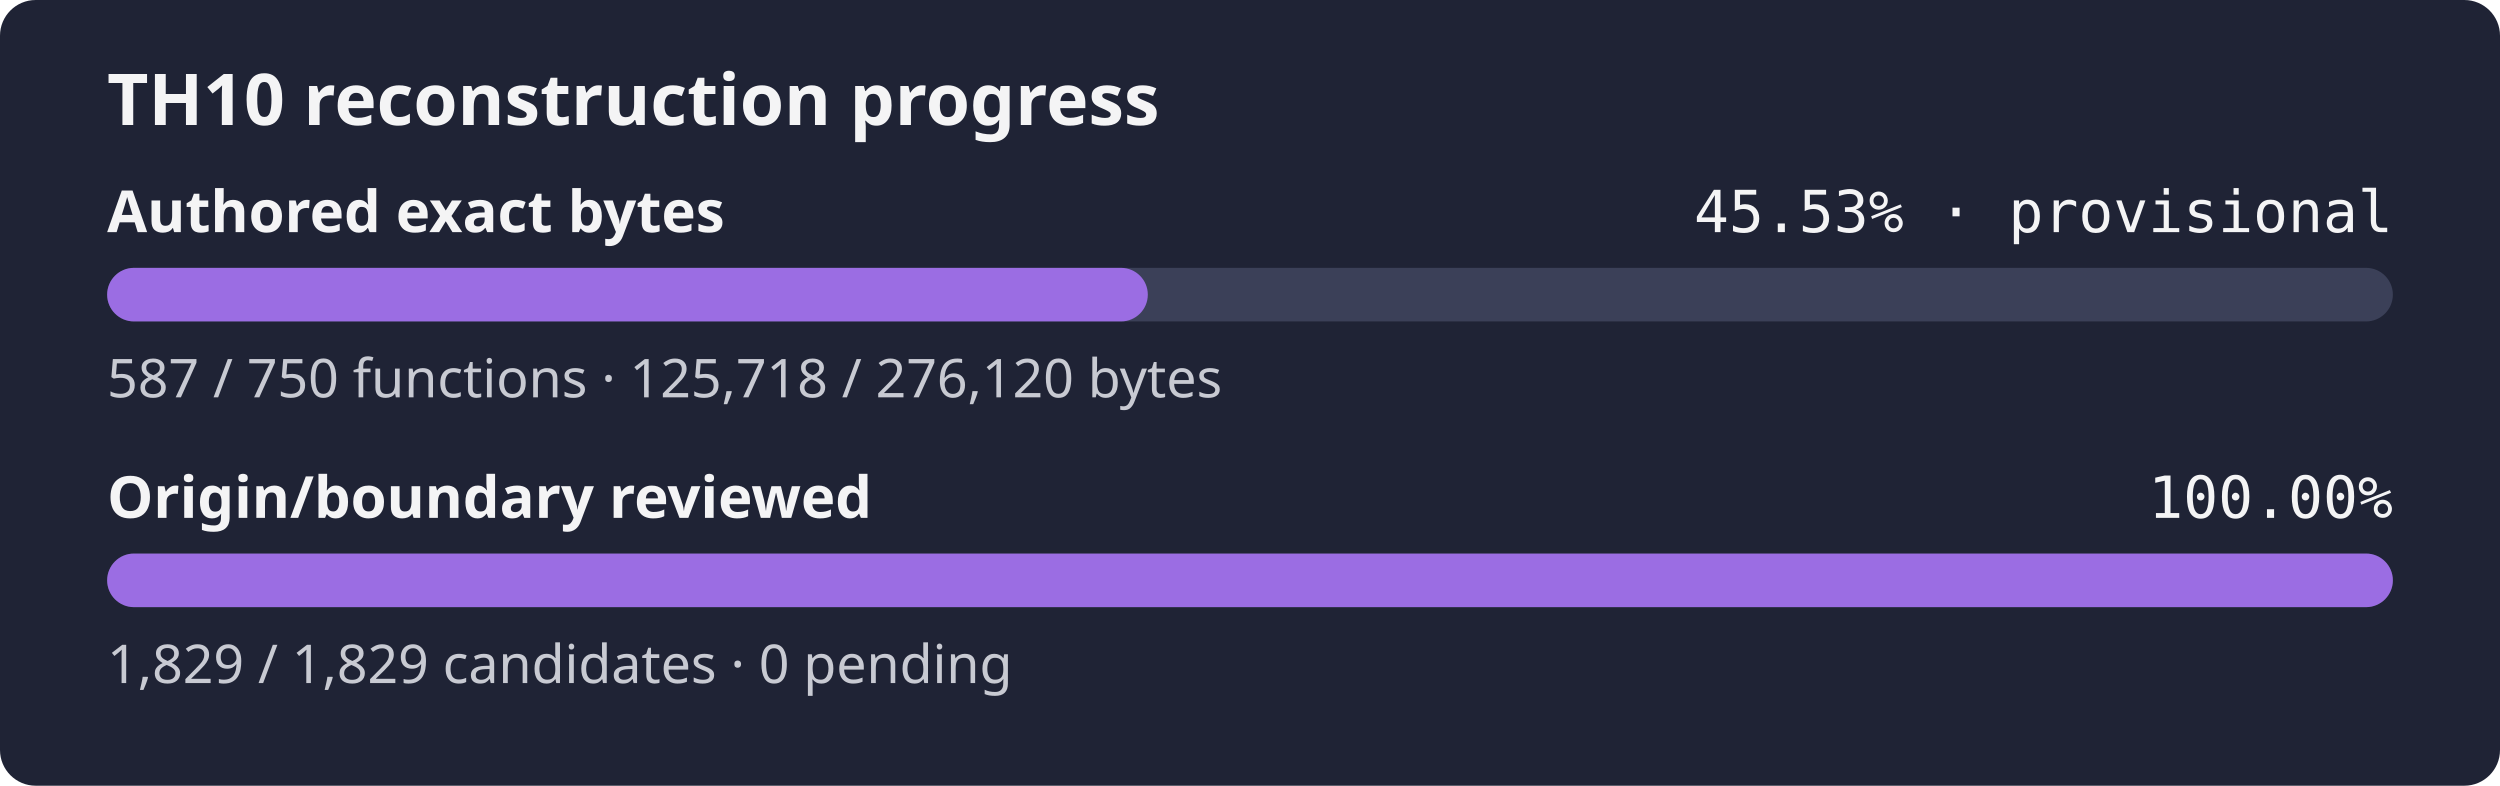
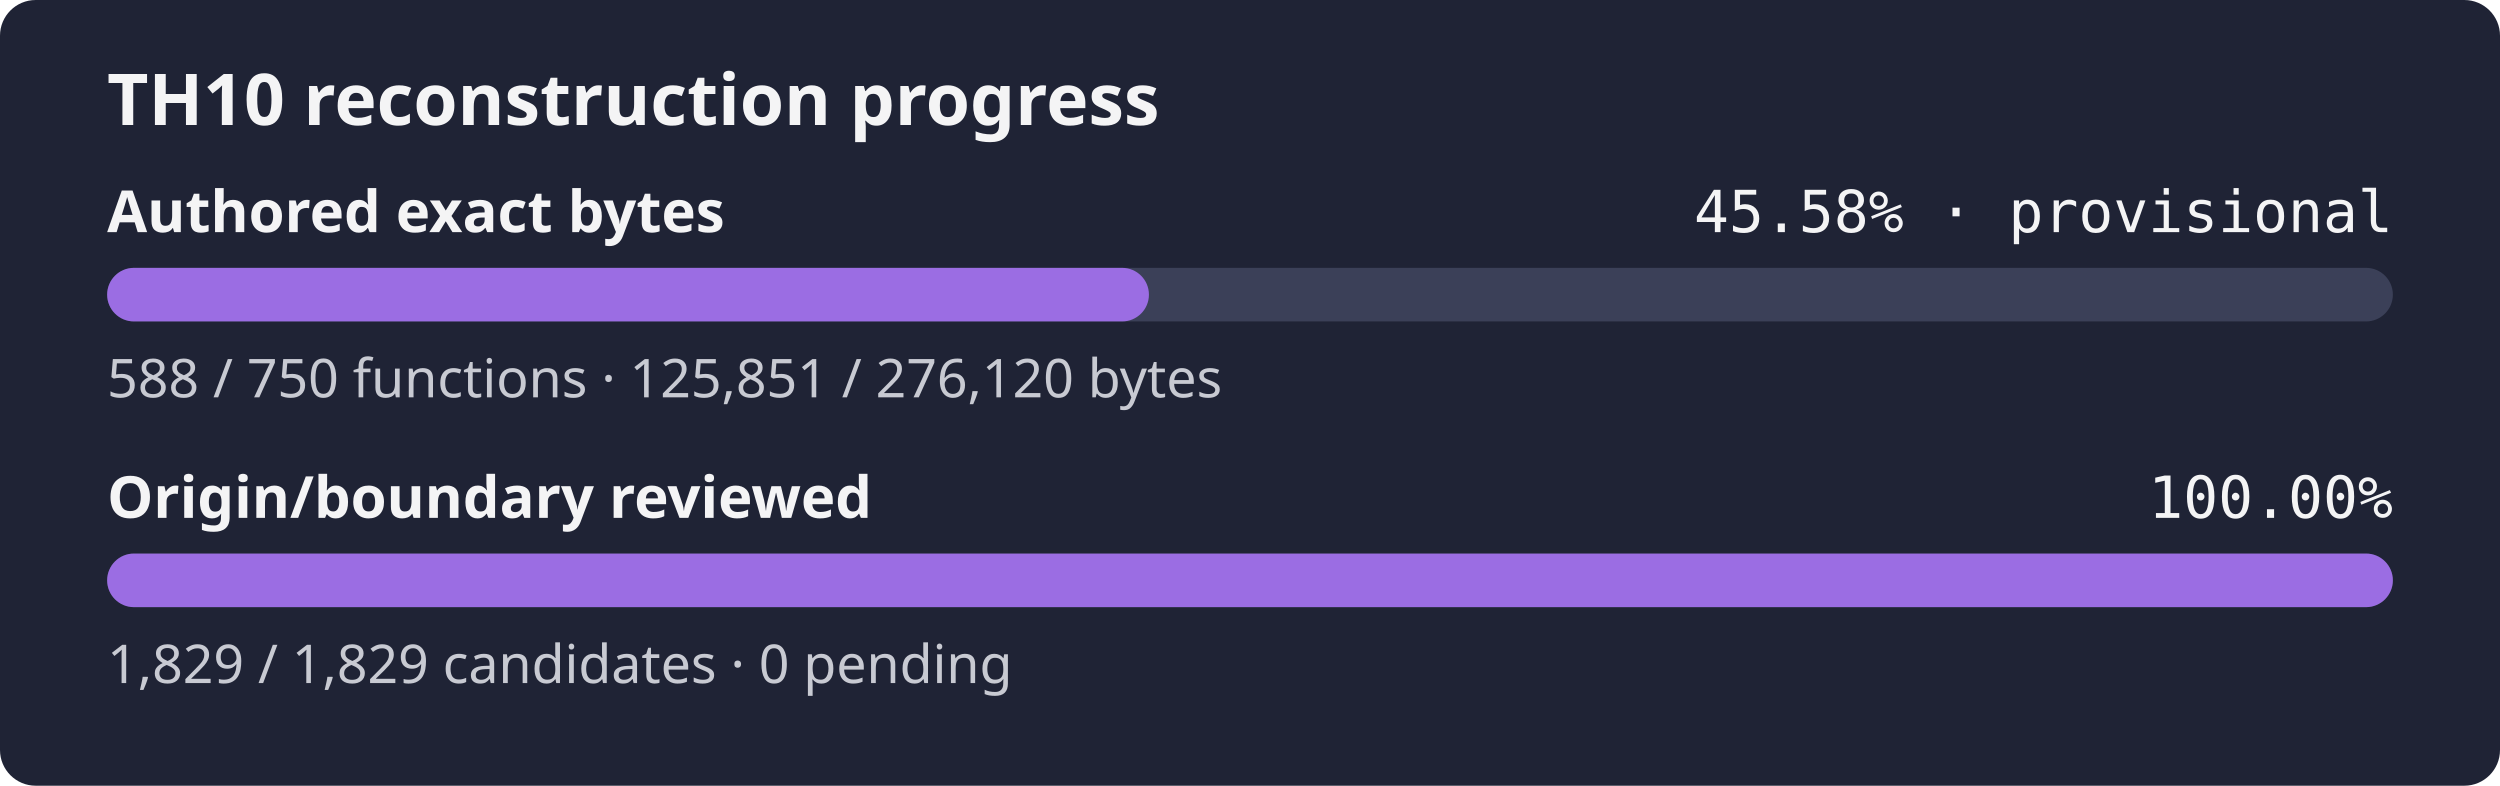
- <svg xmlns="http://www.w3.org/2000/svg" width="560" height="176" role="img" aria-label="TH10 reconstruction progress: currently classified authored bytes 45.53% exact, provisional inventory, origin and boundary review 100.00%">
+ <svg xmlns="http://www.w3.org/2000/svg" width="560" height="176" role="img" aria-label="TH10 reconstruction progress: currently classified authored bytes 45.58% exact, provisional inventory, origin and boundary review 100.00%">
  <rect width="560" height="176" rx="8" fill="#1f2335" />
  <text x="24" y="28" fill="#f4f4f5" font-family="sans-serif" font-size="16" font-weight="600">TH10 reconstruction progress</text>
  <text x="24" y="52" fill="#f4f4f5" font-family="sans-serif" font-size="13" font-weight="600">Authored exact bytes</text>
-   <text x="536" y="52" fill="#f4f4f5" text-anchor="end" font-family="monospace" font-size="13">45.53% · provisional</text>
+   <text x="536" y="52" fill="#f4f4f5" text-anchor="end" font-family="monospace" font-size="13">45.58% · provisional</text>
  <rect x="24" y="60" width="512" height="12" rx="6" fill="#3b4058" />
-   <rect x="24" y="60" width="233.11" height="12" rx="6" fill="#9b6de3" />
-   <text x="24" y="89" fill="#c8cad2" font-family="sans-serif" font-size="12">587 / 750 functions · 125,718 / 276,120 bytes</text>
+   <rect x="24" y="60" width="233.36" height="12" rx="6" fill="#9b6de3" />
+   <text x="24" y="89" fill="#c8cad2" font-family="sans-serif" font-size="12">588 / 750 functions · 125,851 / 276,120 bytes</text>
  <text x="24" y="116" fill="#f4f4f5" font-family="sans-serif" font-size="13" font-weight="600">Origin/boundary reviewed</text>
  <text x="536" y="116" fill="#f4f4f5" text-anchor="end" font-family="monospace" font-size="13">100.00%</text>
  <rect x="24" y="124" width="512" height="12" rx="6" fill="#3b4058" />
  <rect x="24" y="124" width="512.00" height="12" rx="6" fill="#9b6de3" />
  <text x="24" y="153" fill="#c8cad2" font-family="sans-serif" font-size="12">1,829 / 1,829 candidates · 0 pending</text>
</svg>
